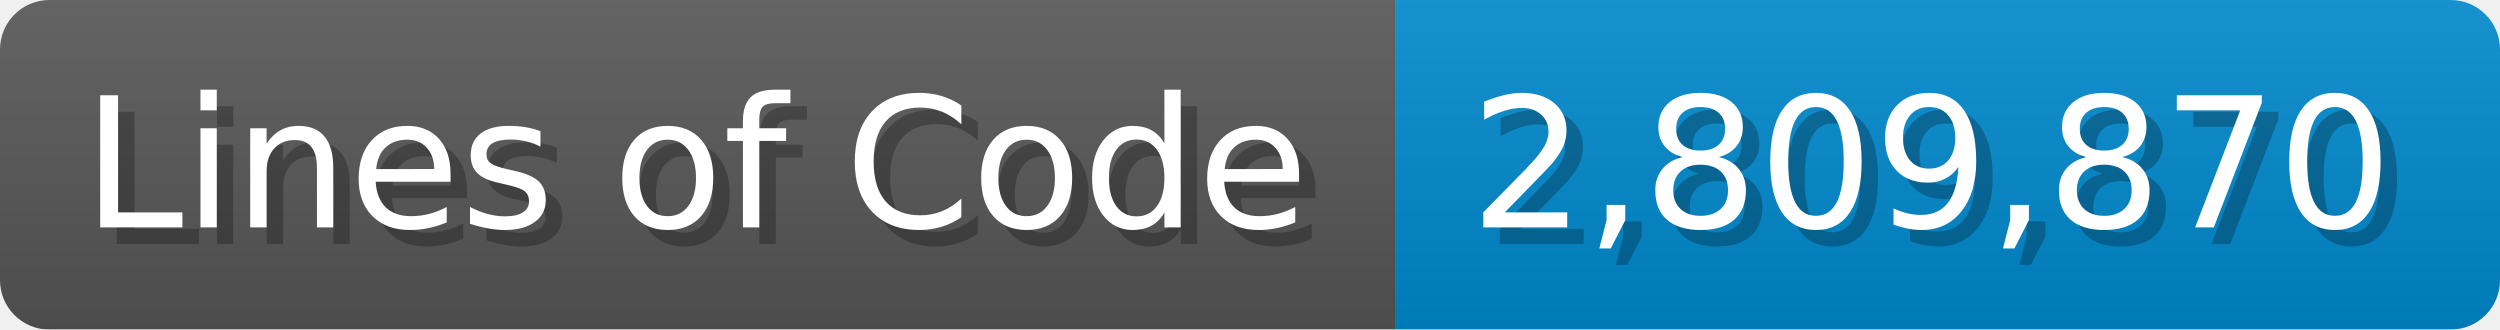
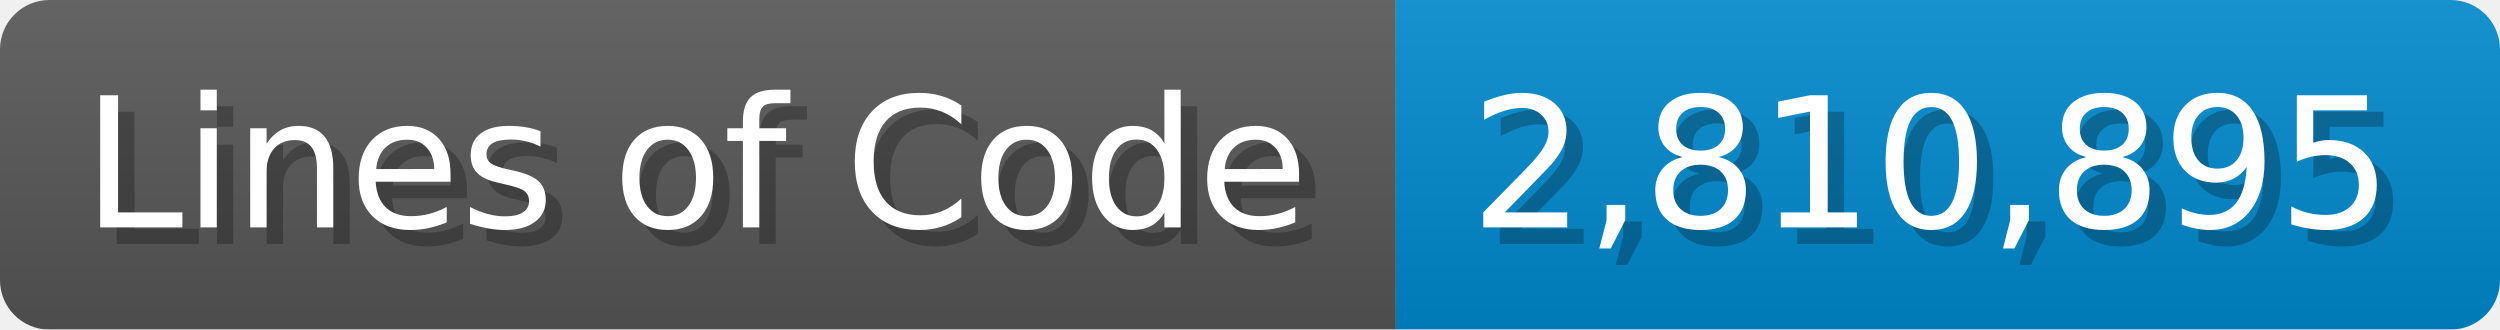
<svg xmlns="http://www.w3.org/2000/svg" width="151.7" height="20" viewBox="0 0 1517 200">
  <linearGradient id="a" x2="0" y2="100%">
    <stop offset="0" stop-opacity=".1" stop-color="#EEE" />
    <stop offset="1" stop-opacity=".1" />
  </linearGradient>
  <mask id="m">
    <rect width="1517" height="200" rx="30" fill="#FFF" />
  </mask>
  <g mask="url(#m)">
    <rect width="847" height="200" fill="#555" />
    <rect width="670" height="200" fill="#08C" x="847" />
    <rect width="1517" height="200" fill="url(#a)" />
  </g>
  <g fill="#fff" text-anchor="start" font-family="Verdana,DejaVu Sans,sans-serif" font-size="110">
    <text x="60" y="148" textLength="747" fill="#000" opacity="0.25">Lines of Code</text>
    <text x="50" y="138" textLength="747">Lines of Code</text>
-     <text x="902" y="148" textLength="570" fill="#000" opacity="0.25">2,809,870</text>
-     <text x="892" y="138" textLength="570">2,809,870</text>
+     <text x="902" y="148" textLength="570" fill="#000" opacity="0.25">2,810,895</text>
+     <text x="892" y="138" textLength="570">2,810,895</text>
  </g>
</svg>
